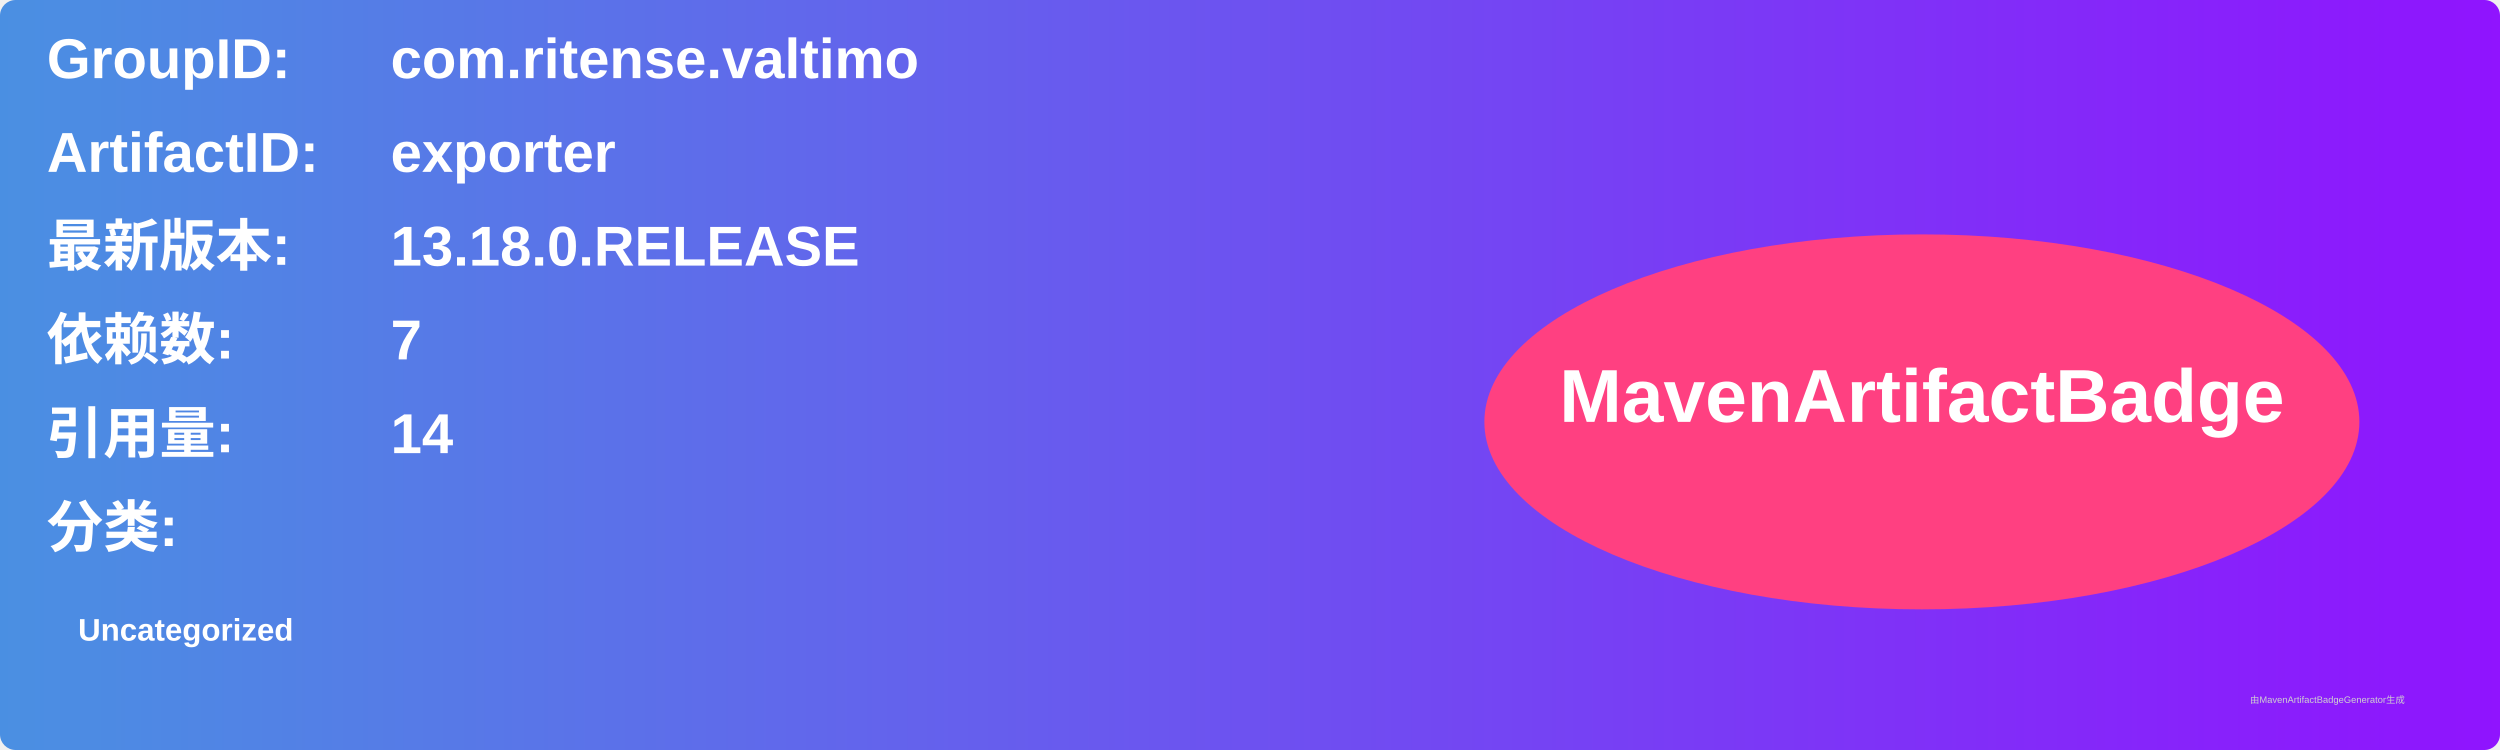
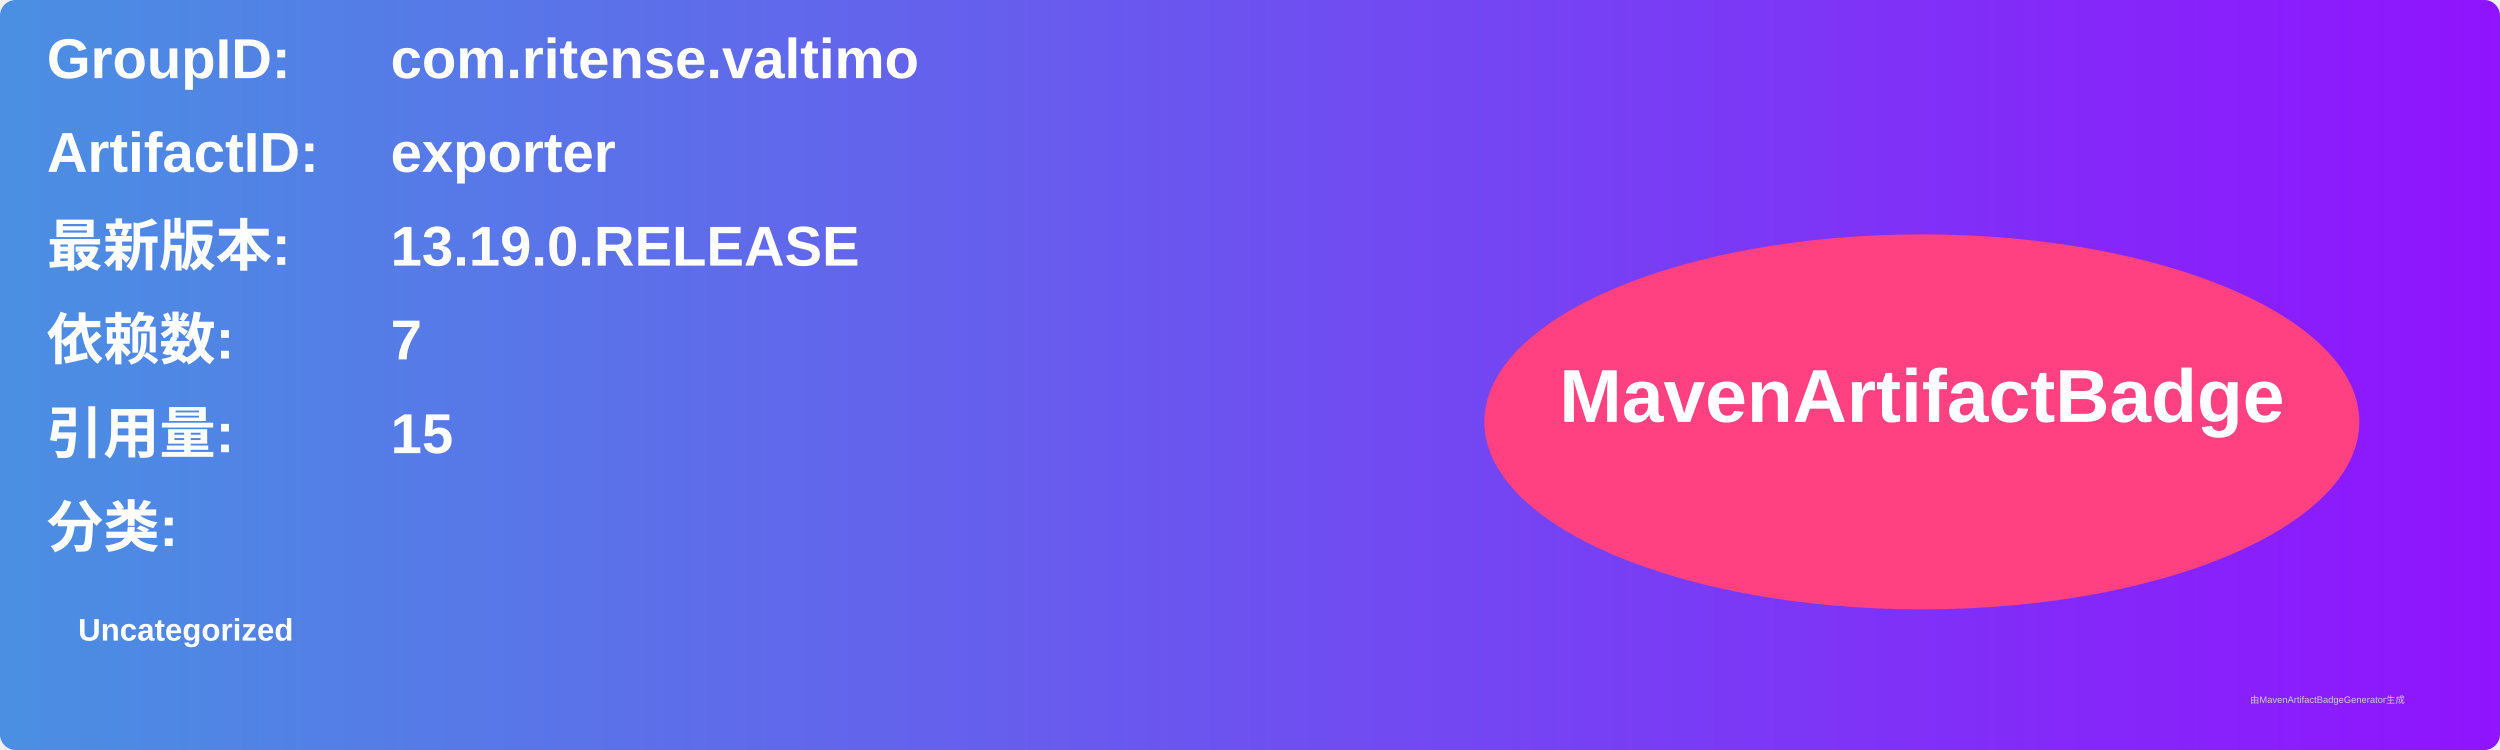
<svg xmlns="http://www.w3.org/2000/svg" width="800" height="240" viewBox="0 0 800 240">
  <linearGradient id="grad" x1="0%" y1="0%" x2="100%" y2="0%">
    <stop offset="0%" stop-color="#4a90e2" />
    <stop offset="100%" stop-color="#9013fe" />
  </linearGradient>
  <rect width="100%" height="100%" rx="5" ry="5" fill="url(#grad)" />
  <g transform="translate(15, 15)">
    <text x="0" y="10" font-family="Arial" font-size="18" fill="white" font-weight="bold" width="260">GroupID:</text>
    <text x="110" y="10" font-family="Arial" font-size="18" fill="white" font-weight="bold" width="460">com.ritense.valtimo</text>
    <text x="0" y="40" font-family="Arial" font-size="18" fill="white" font-weight="bold" width="260">ArtifactID:</text>
    <text x="110" y="40" font-family="Arial" font-size="18" fill="white" font-weight="bold" width="460">exporter</text>
    <text x="0" y="70" font-family="Arial" font-size="18" fill="white" font-weight="bold">最新版本:</text>
    <text x="110" y="70" font-family="Arial" font-size="18" fill="white" font-weight="bold">
-       <tspan font-weight="bold">13.18.0.RELEASE</tspan>
+       <tspan font-weight="bold">13.19.0.RELEASE</tspan>
    </text>
    <text x="0" y="100" font-family="Arial" font-size="18" fill="white" font-weight="bold">依赖数: </text>
    <text x="110" y="100" font-family="Arial" font-size="18" fill="white">
      <tspan font-weight="bold">7</tspan>
    </text>
    <text x="0" y="130" font-family="Arial" font-size="18" fill="white" font-weight="bold">引用量: </text>
    <text x="110" y="130" font-family="Arial" font-size="18" fill="white">
-       <tspan font-weight="bold">14</tspan>
+       <tspan font-weight="bold">15</tspan>
    </text>
    <text x="0" y="160" font-family="Arial" font-size="18" fill="white" font-weight="bold">分类:</text>
    <text x="10" y="190" font-family="Arial" font-size="10" fill="white">
      <tspan font-weight="bold">Uncategorized</tspan>
    </text>
    <ellipse cx="600" cy="120" rx="140" ry="60" fill="#ff4081" />
    <text x="600" y="120" text-anchor="middle" font-family="Arial" font-size="24" fill="white" font-weight="bold">MavenArtifactBadge</text>
  </g>
  <text x="720" y="225" font-family="Arial" font-size="3" fill="#d0d0d0">由MavenArtifactBadgeGenerator生成</text>
</svg>
